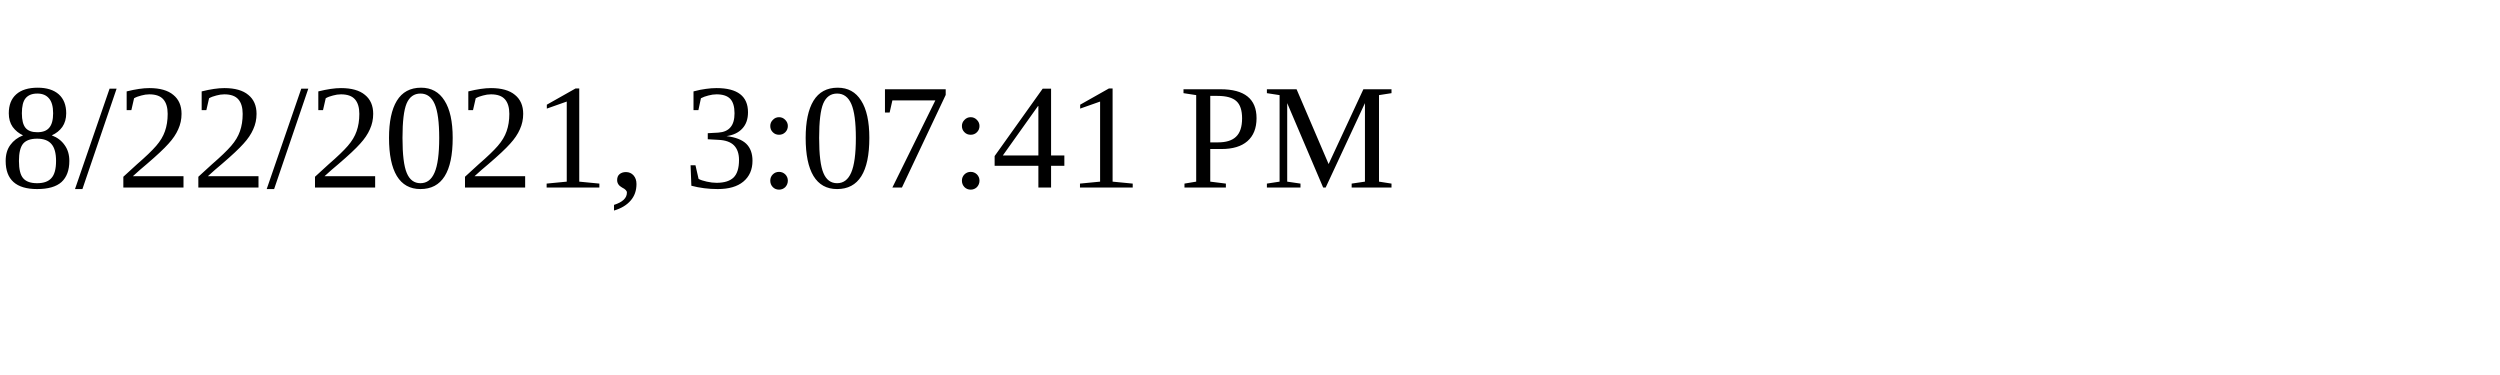
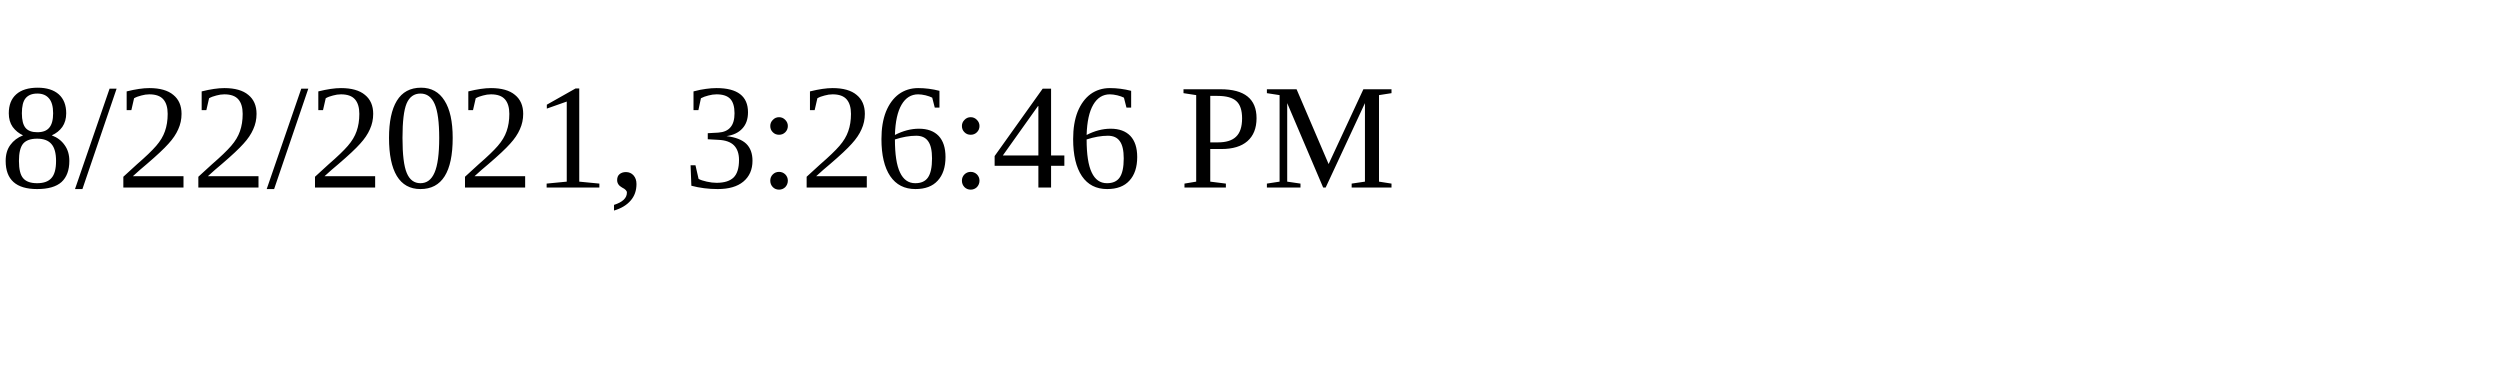
<svg xmlns="http://www.w3.org/2000/svg" height="30" width="200">
-   <text x="0" y="15">8/22/2021, 3:07:41 PM</text>
+   <text x="0" y="15">8/22/2021, 3:26:46 PM</text>
</svg>
